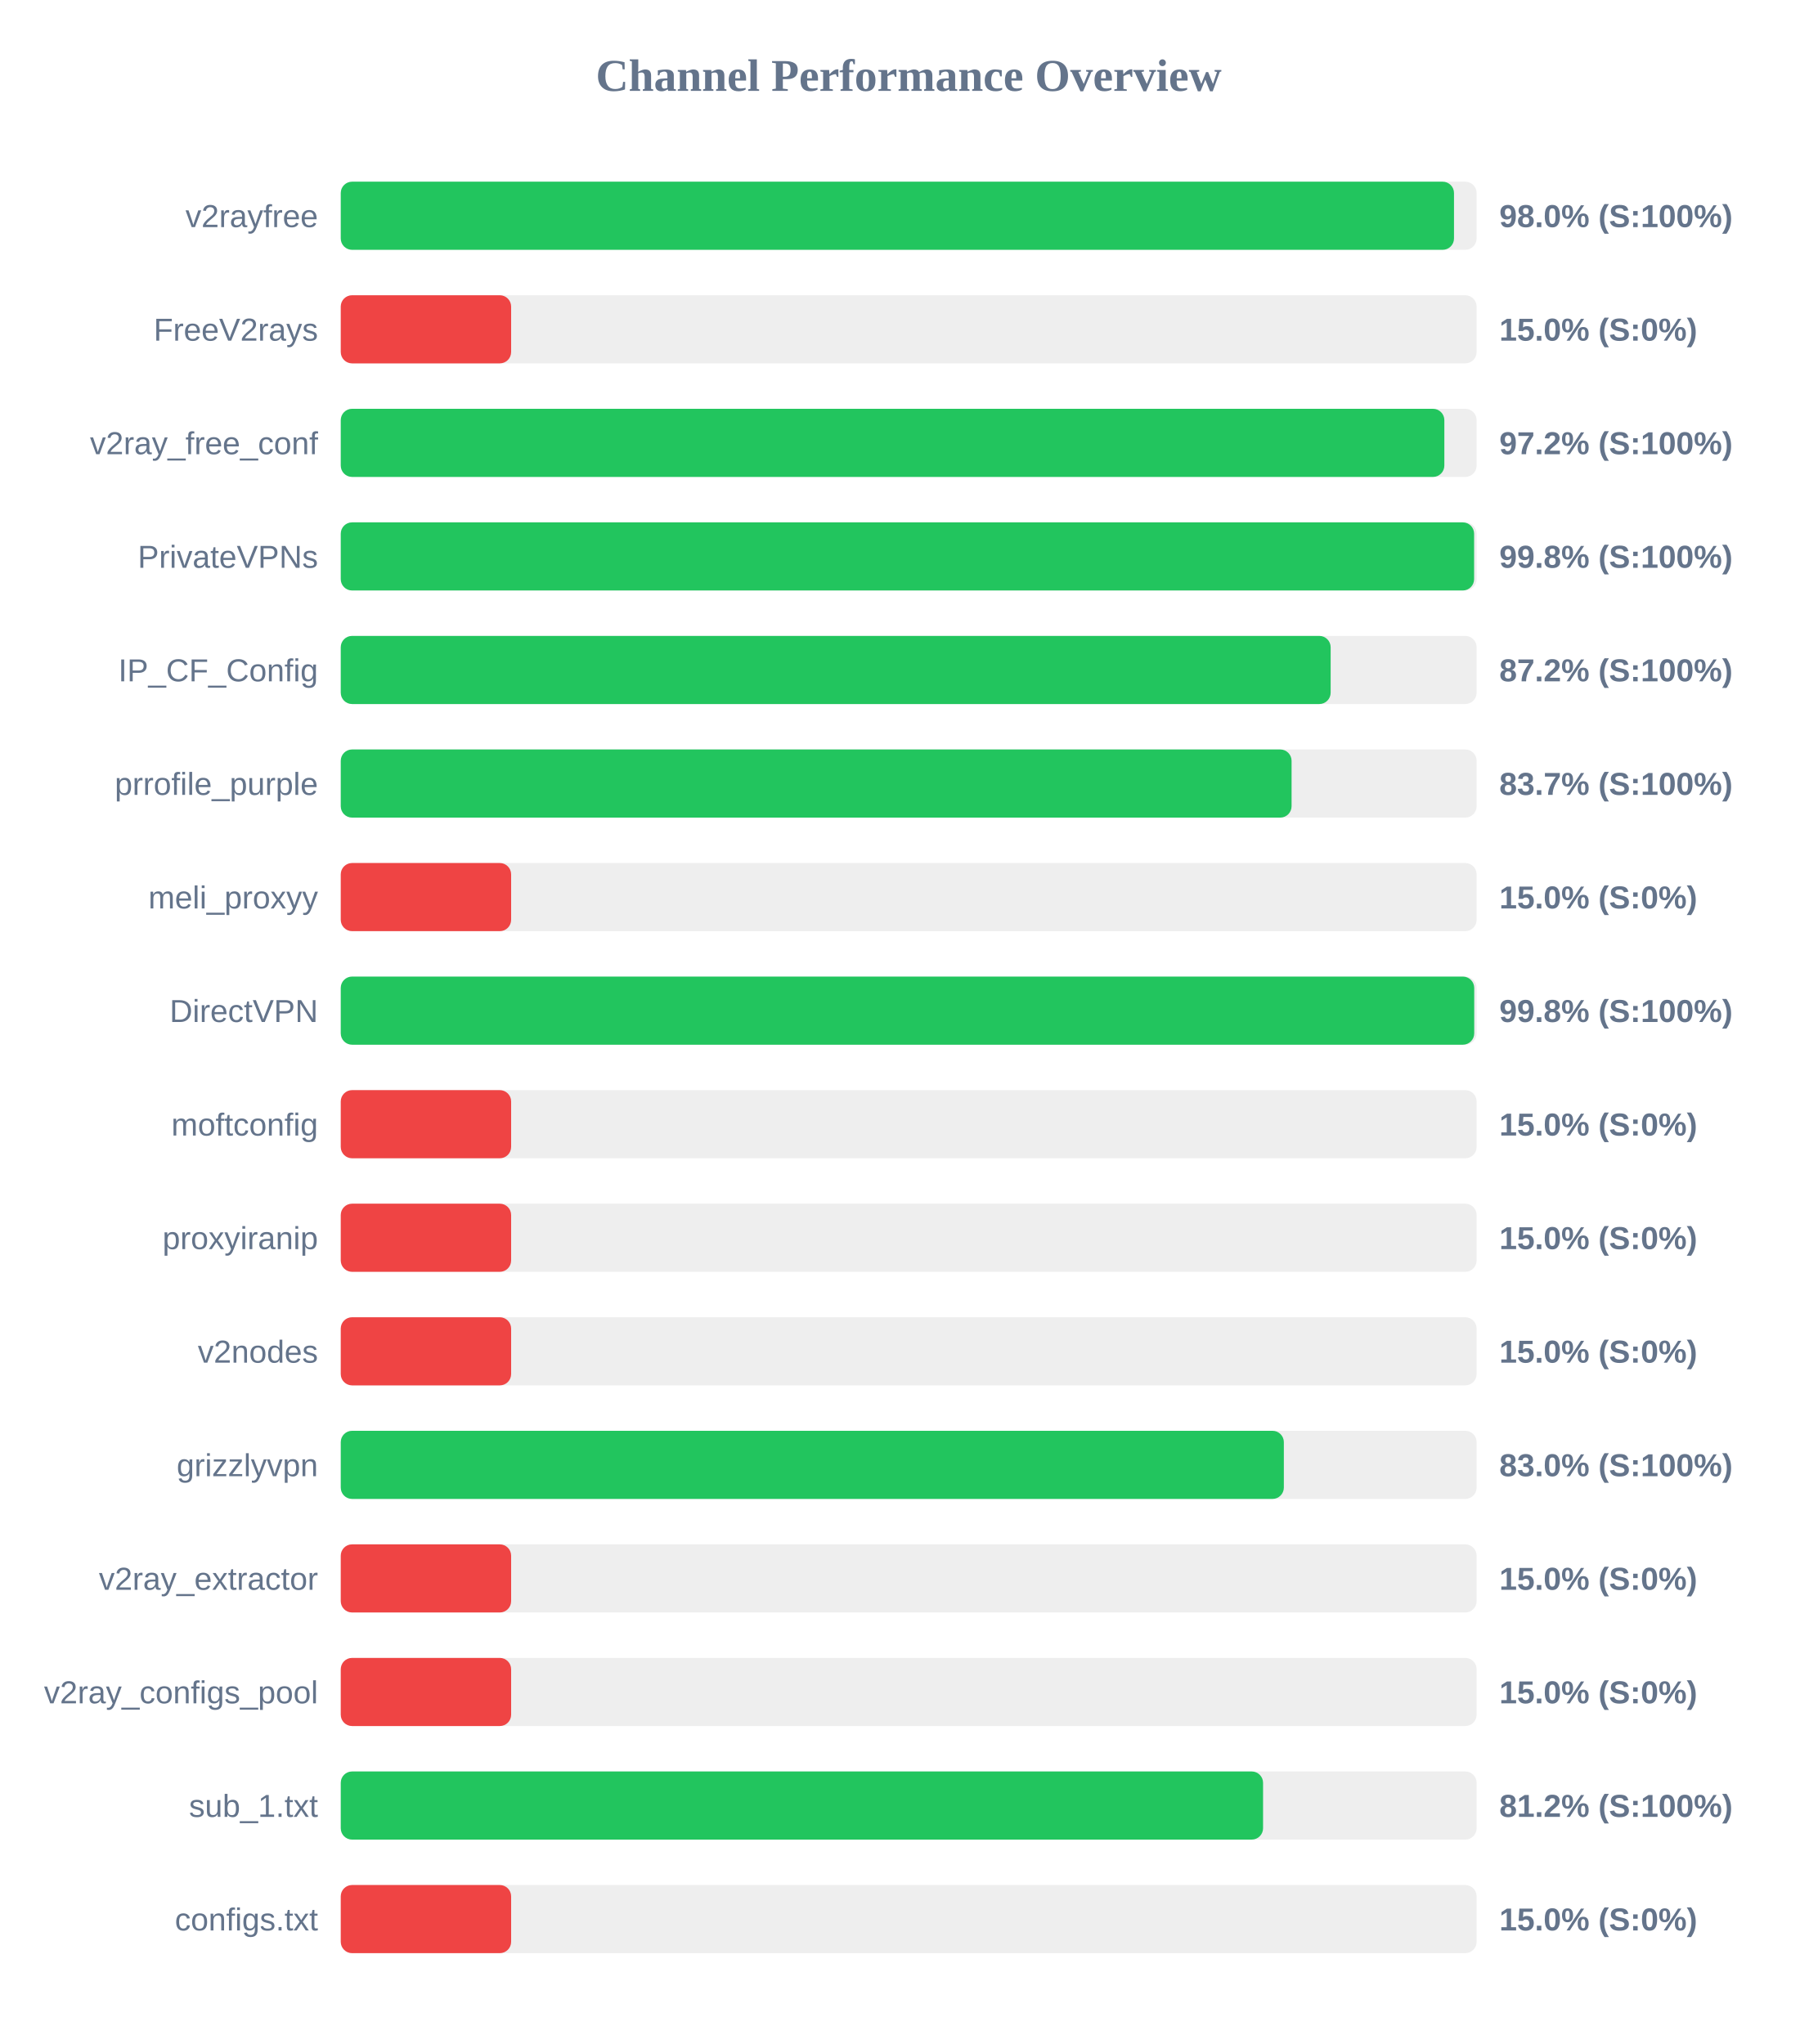
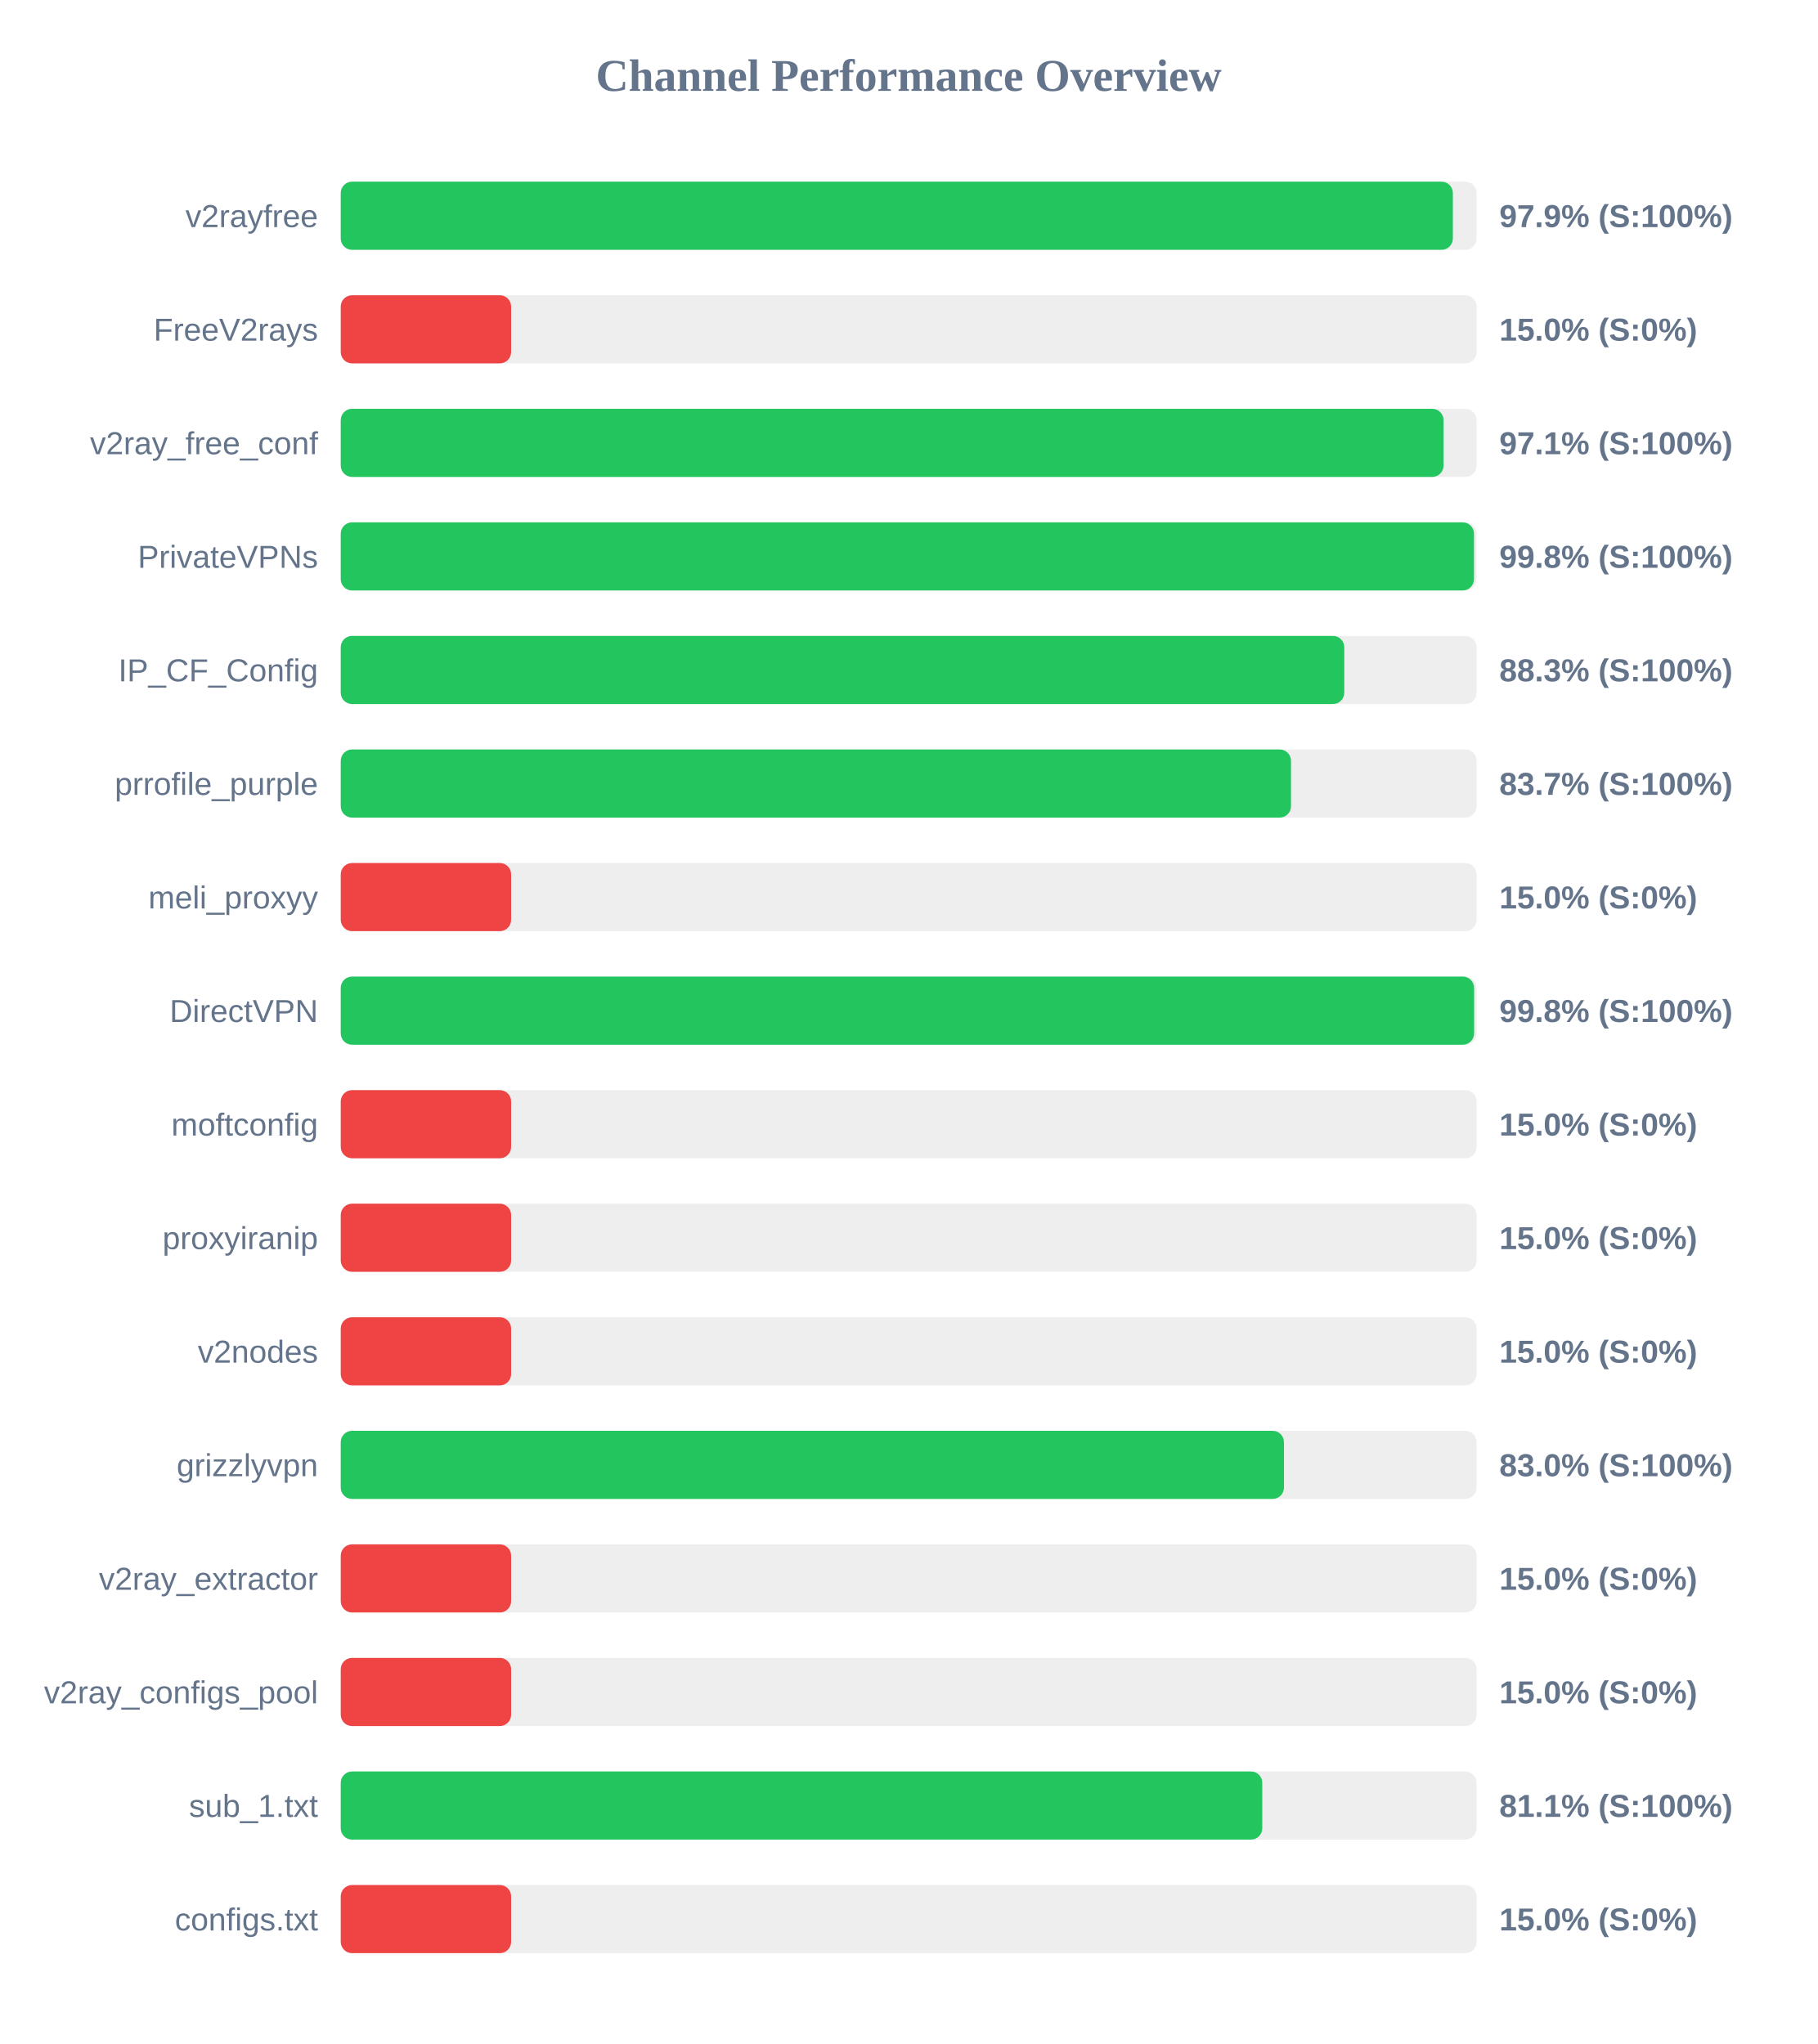
<svg xmlns="http://www.w3.org/2000/svg" width="800" height="900" version="1.1">
  <style>
        .row { font: 14px Arial; fill: #64748b; }
        .score { font: bold 14px Arial; fill: #64748b; }
    </style>
  <text x="400" y="40" text-anchor="middle" font-size="20px" font-weight="bold" fill="#64748b">Channel Performance Overview</text>
  <rect x="150" y="80" width="500" height="30" fill="#eee" rx="5" />
-   <rect x="150" y="80" width="490.05" height="30" fill="#22c55e" rx="5" />
+   <rect x="150" y="80" width="489.55" height="30" fill="#22c55e" rx="5" />
  <text x="140" y="100" text-anchor="end" class="row">v2rayfree</text>
-   <text x="660" y="100" text-anchor="start" class="score">98.0% (S:100%)</text>
+   <text x="660" y="100" text-anchor="start" class="score">97.9% (S:100%)</text>
  <rect x="150" y="130" width="500" height="30" fill="#eee" rx="5" />
  <rect x="150" y="130" width="75.0" height="30" fill="#ef4444" rx="5" />
  <text x="140" y="150" text-anchor="end" class="row">FreeV2rays</text>
  <text x="660" y="150" text-anchor="start" class="score">15.0% (S:0%)</text>
  <rect x="150" y="180" width="500" height="30" fill="#eee" rx="5" />
-   <rect x="150" y="180" width="485.8" height="30" fill="#22c55e" rx="5" />
+   <rect x="150" y="180" width="485.45" height="30" fill="#22c55e" rx="5" />
  <text x="140" y="200" text-anchor="end" class="row">v2ray_free_conf</text>
-   <text x="660" y="200" text-anchor="start" class="score">97.2% (S:100%)</text>
+   <text x="660" y="200" text-anchor="start" class="score">97.1% (S:100%)</text>
  <rect x="150" y="230" width="500" height="30" fill="#eee" rx="5" />
-   <rect x="150" y="230" width="498.9" height="30" fill="#22c55e" rx="5" />
+   <rect x="150" y="230" width="498.85" height="30" fill="#22c55e" rx="5" />
  <text x="140" y="250" text-anchor="end" class="row">PrivateVPNs</text>
  <text x="660" y="250" text-anchor="start" class="score">99.8% (S:100%)</text>
  <rect x="150" y="280" width="500" height="30" fill="#eee" rx="5" />
-   <rect x="150" y="280" width="435.75" height="30" fill="#22c55e" rx="5" />
+   <rect x="150" y="280" width="441.75" height="30" fill="#22c55e" rx="5" />
  <text x="140" y="300" text-anchor="end" class="row">IP_CF_Config</text>
-   <text x="660" y="300" text-anchor="start" class="score">87.2% (S:100%)</text>
+   <text x="660" y="300" text-anchor="start" class="score">88.3% (S:100%)</text>
  <rect x="150" y="330" width="500" height="30" fill="#eee" rx="5" />
-   <rect x="150" y="330" width="418.55" height="30" fill="#22c55e" rx="5" />
+   <rect x="150" y="330" width="418.3" height="30" fill="#22c55e" rx="5" />
  <text x="140" y="350" text-anchor="end" class="row">prrofile_purple</text>
  <text x="660" y="350" text-anchor="start" class="score">83.7% (S:100%)</text>
  <rect x="150" y="380" width="500" height="30" fill="#eee" rx="5" />
  <rect x="150" y="380" width="75.0" height="30" fill="#ef4444" rx="5" />
  <text x="140" y="400" text-anchor="end" class="row">meli_proxyy</text>
  <text x="660" y="400" text-anchor="start" class="score">15.0% (S:0%)</text>
  <rect x="150" y="430" width="500" height="30" fill="#eee" rx="5" />
-   <rect x="150" y="430" width="498.95" height="30" fill="#22c55e" rx="5" />
+   <rect x="150" y="430" width="498.9" height="30" fill="#22c55e" rx="5" />
  <text x="140" y="450" text-anchor="end" class="row">DirectVPN</text>
  <text x="660" y="450" text-anchor="start" class="score">99.8% (S:100%)</text>
  <rect x="150" y="480" width="500" height="30" fill="#eee" rx="5" />
  <rect x="150" y="480" width="75.0" height="30" fill="#ef4444" rx="5" />
  <text x="140" y="500" text-anchor="end" class="row">moftconfig</text>
  <text x="660" y="500" text-anchor="start" class="score">15.0% (S:0%)</text>
  <rect x="150" y="530" width="500" height="30" fill="#eee" rx="5" />
  <rect x="150" y="530" width="75.0" height="30" fill="#ef4444" rx="5" />
  <text x="140" y="550" text-anchor="end" class="row">proxyiranip</text>
  <text x="660" y="550" text-anchor="start" class="score">15.0% (S:0%)</text>
  <rect x="150" y="580" width="500" height="30" fill="#eee" rx="5" />
  <rect x="150" y="580" width="75.0" height="30" fill="#ef4444" rx="5" />
  <text x="140" y="600" text-anchor="end" class="row">v2nodes</text>
  <text x="660" y="600" text-anchor="start" class="score">15.0% (S:0%)</text>
  <rect x="150" y="630" width="500" height="30" fill="#eee" rx="5" />
-   <rect x="150" y="630" width="415.15" height="30" fill="#22c55e" rx="5" />
+   <rect x="150" y="630" width="415.2" height="30" fill="#22c55e" rx="5" />
  <text x="140" y="650" text-anchor="end" class="row">grizzlyvpn</text>
  <text x="660" y="650" text-anchor="start" class="score">83.0% (S:100%)</text>
  <rect x="150" y="680" width="500" height="30" fill="#eee" rx="5" />
  <rect x="150" y="680" width="75.0" height="30" fill="#ef4444" rx="5" />
  <text x="140" y="700" text-anchor="end" class="row">v2ray_extractor</text>
  <text x="660" y="700" text-anchor="start" class="score">15.0% (S:0%)</text>
  <rect x="150" y="730" width="500" height="30" fill="#eee" rx="5" />
  <rect x="150" y="730" width="75.0" height="30" fill="#ef4444" rx="5" />
  <text x="140" y="750" text-anchor="end" class="row">v2ray_configs_pool</text>
  <text x="660" y="750" text-anchor="start" class="score">15.0% (S:0%)</text>
  <rect x="150" y="780" width="500" height="30" fill="#eee" rx="5" />
-   <rect x="150" y="780" width="406.0" height="30" fill="#22c55e" rx="5" />
+   <rect x="150" y="780" width="405.65" height="30" fill="#22c55e" rx="5" />
  <text x="140" y="800" text-anchor="end" class="row">sub_1.txt</text>
-   <text x="660" y="800" text-anchor="start" class="score">81.2% (S:100%)</text>
+   <text x="660" y="800" text-anchor="start" class="score">81.1% (S:100%)</text>
  <rect x="150" y="830" width="500" height="30" fill="#eee" rx="5" />
  <rect x="150" y="830" width="75.0" height="30" fill="#ef4444" rx="5" />
  <text x="140" y="850" text-anchor="end" class="row">configs.txt</text>
  <text x="660" y="850" text-anchor="start" class="score">15.0% (S:0%)</text>
</svg>
